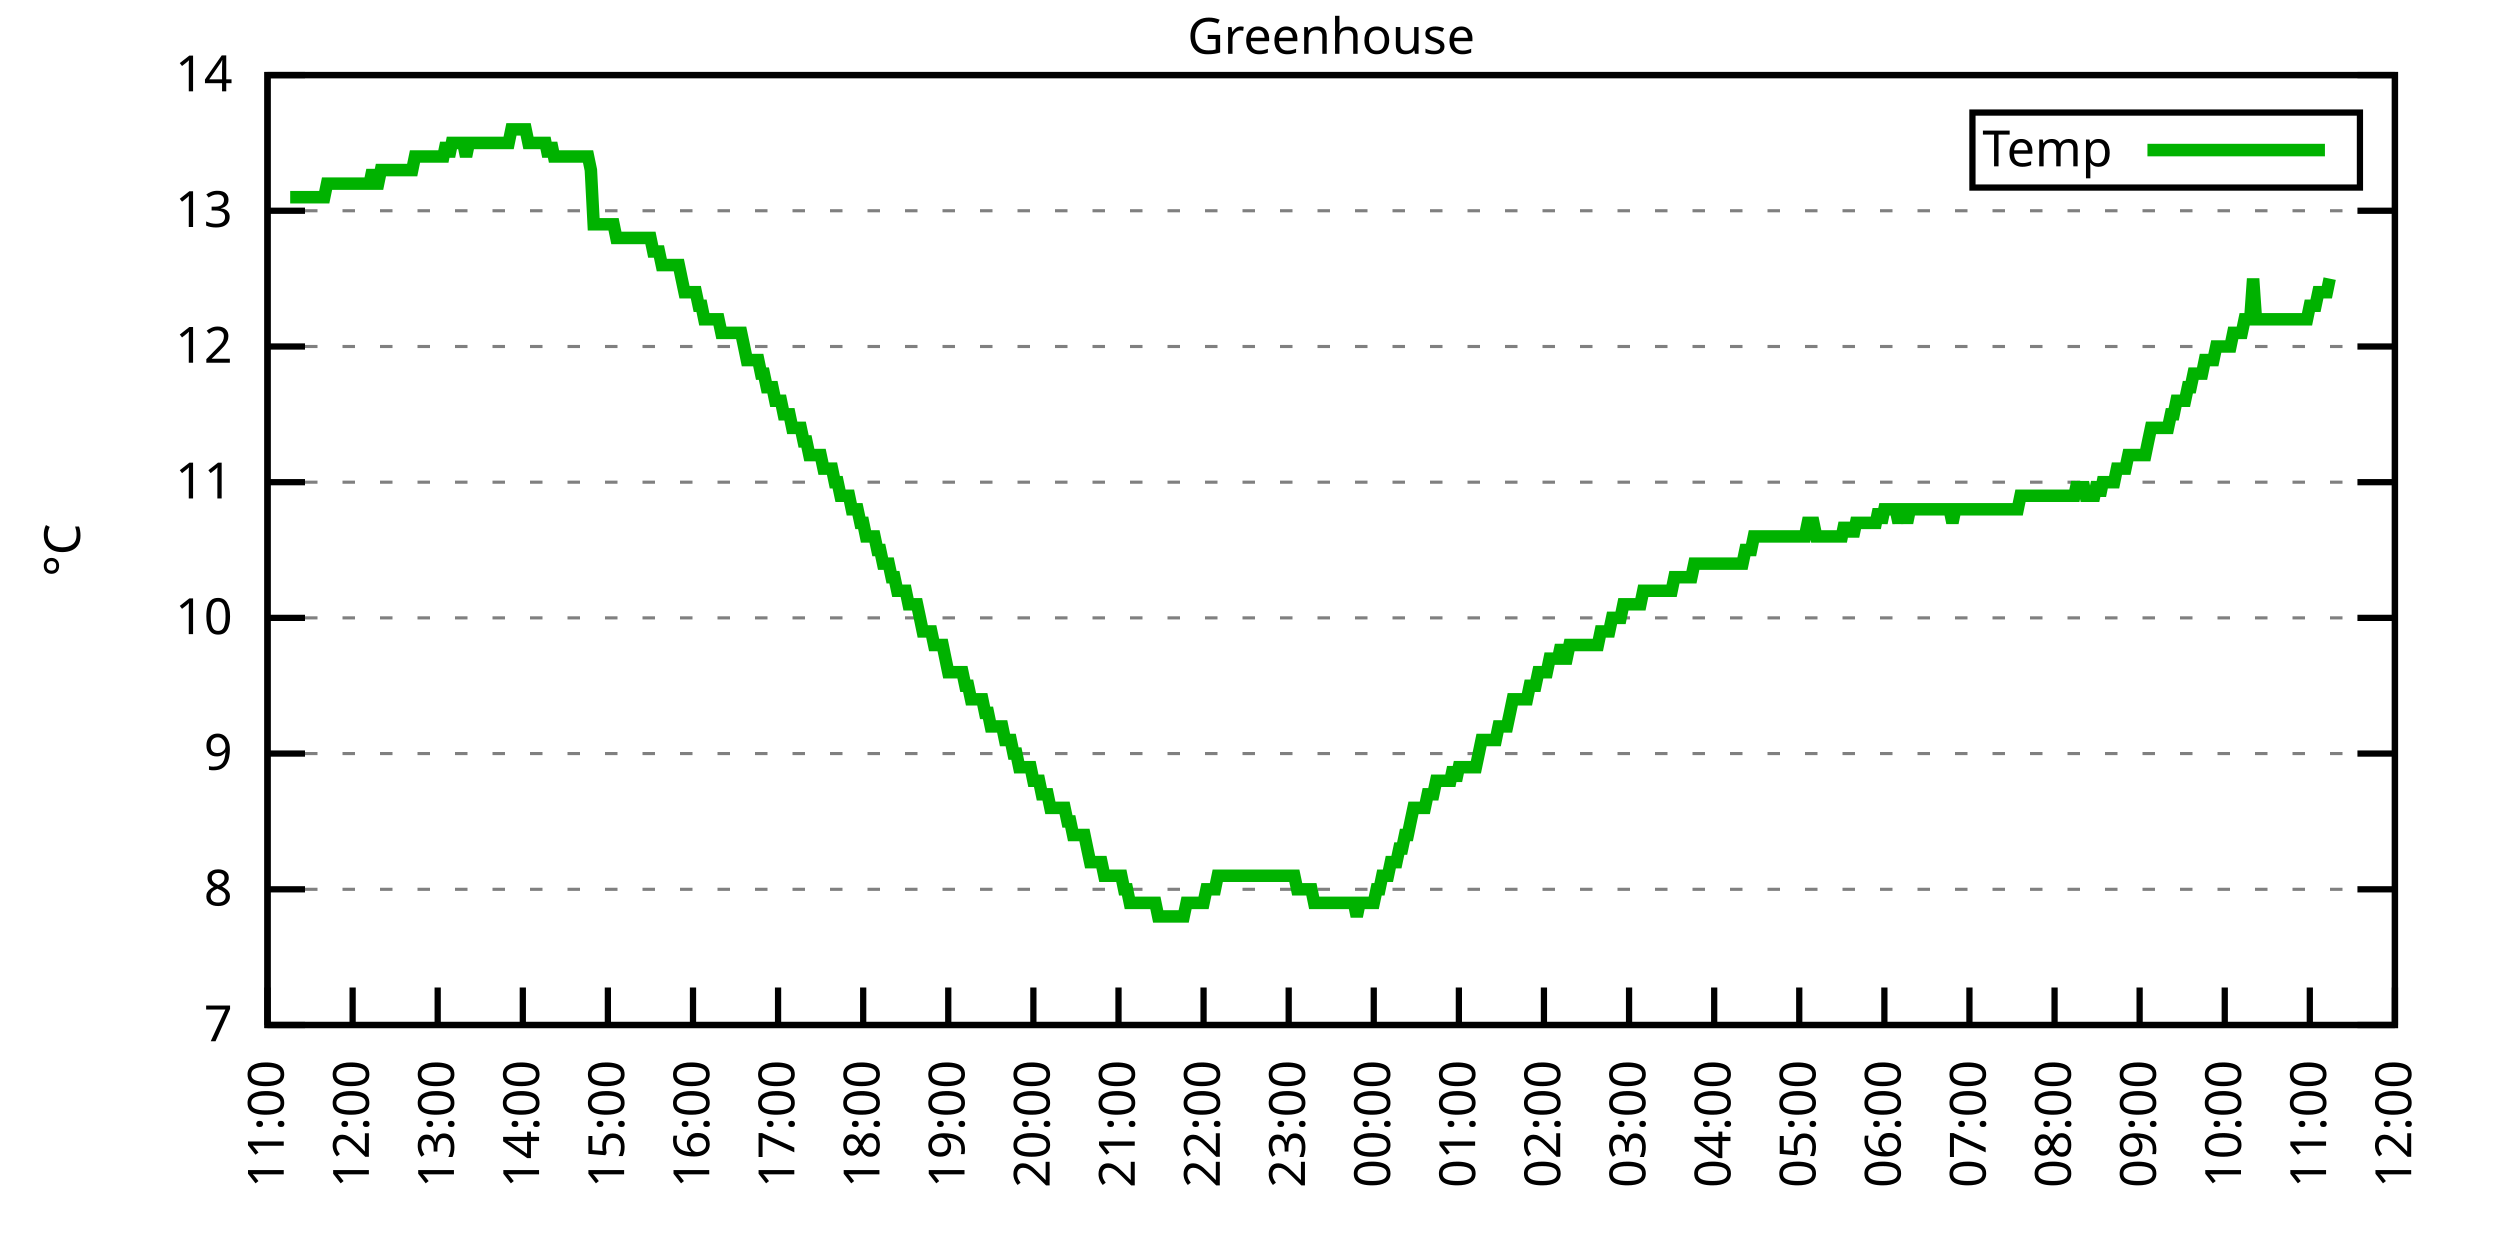
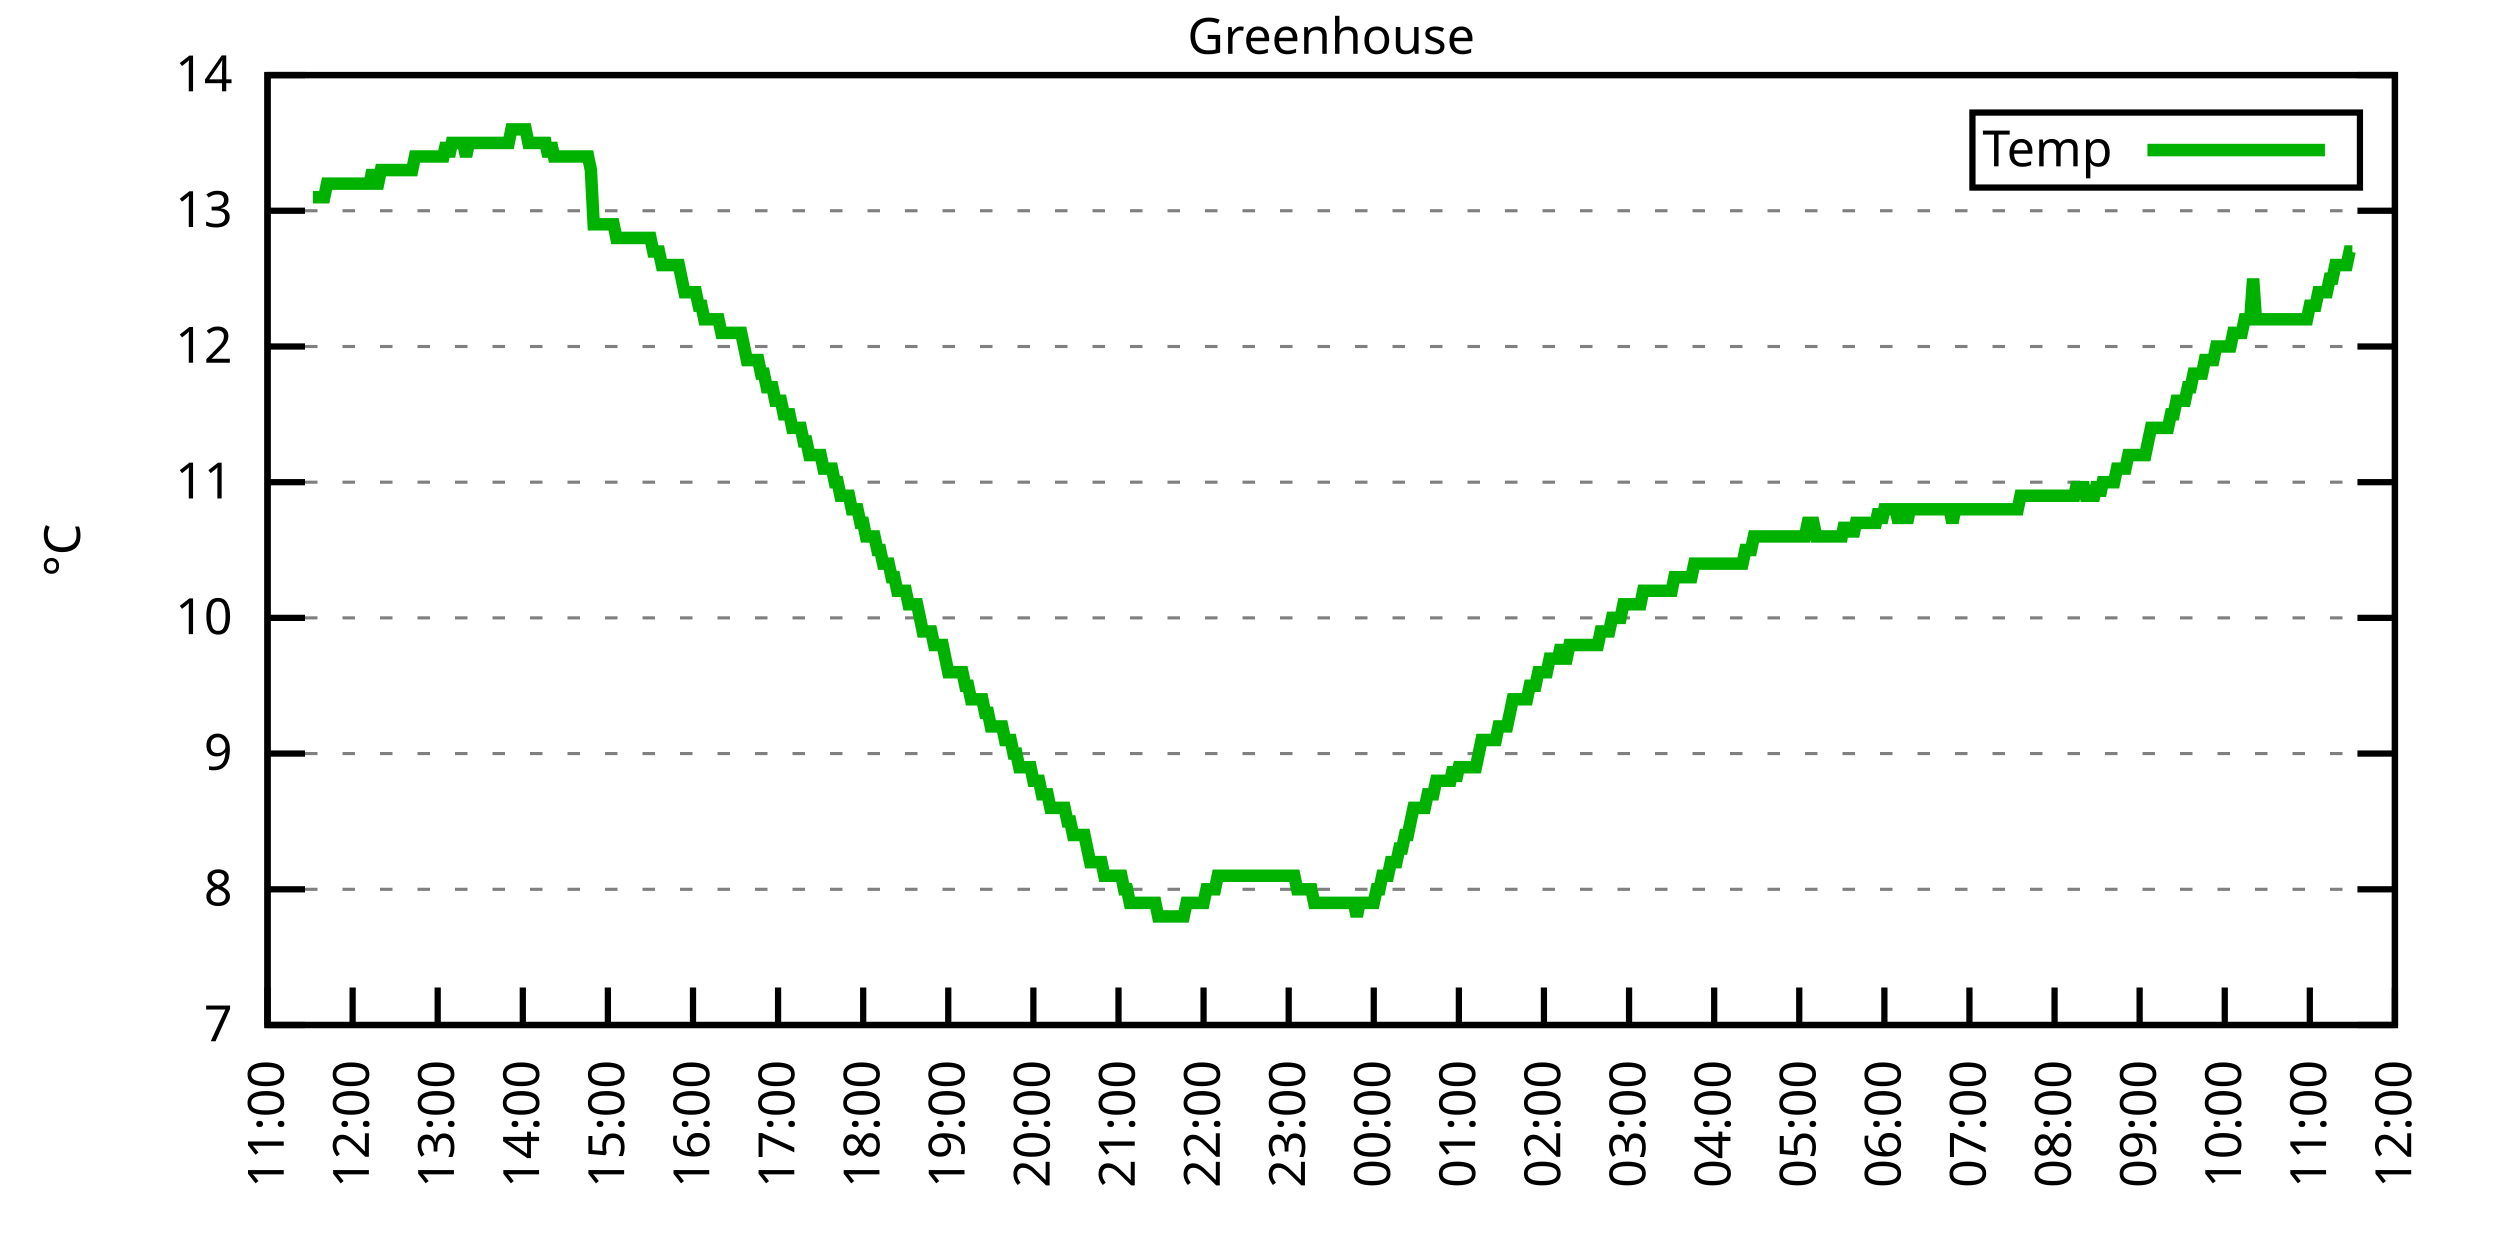
<svg xmlns="http://www.w3.org/2000/svg" xmlns:xlink="http://www.w3.org/1999/xlink" width="400" height="200" viewBox="0 0 400 200">
  <g id="gnuplot_canvas">
    <rect x="0" y="0" width="400" height="200" fill="none" />
    <defs>
      <circle id="gpDot" r="0.5" stroke-width="0.5" stroke="currentColor" />
      <path id="gpPt0" stroke-width="0.333" stroke="currentColor" d="M-1,0 h2 M0,-1 v2" />
      <path id="gpPt1" stroke-width="0.333" stroke="currentColor" d="M-1,-1 L1,1 M1,-1 L-1,1" />
      <path id="gpPt2" stroke-width="0.333" stroke="currentColor" d="M-1,0 L1,0 M0,-1 L0,1 M-1,-1 L1,1 M-1,1 L1,-1" />
      <rect id="gpPt3" stroke-width="0.333" stroke="currentColor" x="-1" y="-1" width="2" height="2" />
      <rect id="gpPt4" stroke-width="0.333" stroke="currentColor" fill="currentColor" x="-1" y="-1" width="2" height="2" />
      <circle id="gpPt5" stroke-width="0.333" stroke="currentColor" cx="0" cy="0" r="1" />
      <use xlink:href="#gpPt5" id="gpPt6" fill="currentColor" stroke="none" />
      <path id="gpPt7" stroke-width="0.333" stroke="currentColor" d="M0,-1.33 L-1.33,0.67 L1.33,0.67 z" />
      <use xlink:href="#gpPt7" id="gpPt8" fill="currentColor" stroke="none" />
      <use xlink:href="#gpPt7" id="gpPt9" stroke="currentColor" transform="rotate(180)" />
      <use xlink:href="#gpPt9" id="gpPt10" fill="currentColor" stroke="none" />
      <use xlink:href="#gpPt3" id="gpPt11" stroke="currentColor" transform="rotate(45)" />
      <use xlink:href="#gpPt11" id="gpPt12" fill="currentColor" stroke="none" />
      <path id="gpPt13" stroke-width="0.333" stroke="currentColor" d="M0,1.330 L1.265,0.411 L0.782,-1.067 L-0.782,-1.076 L-1.265,0.411 z" />
      <use xlink:href="#gpPt13" id="gpPt14" fill="currentColor" stroke="none" />
      <filter id="textbox" filterUnits="objectBoundingBox" x="0" y="0" height="1" width="1">
        <feFlood flood-color="white" flood-opacity="1" result="bgnd" />
        <feComposite in="SourceGraphic" in2="bgnd" operator="atop" />
      </filter>
      <filter id="greybox" filterUnits="objectBoundingBox" x="0" y="0" height="1" width="1">
        <feFlood flood-color="lightgrey" flood-opacity="1" result="grey" />
        <feComposite in="SourceGraphic" in2="grey" operator="atop" />
      </filter>
    </defs>
    <g fill="none" color="white" stroke="currentColor" stroke-width="1.00" stroke-linecap="butt" stroke-linejoin="miter">
</g>
    <g fill="none" color="black" stroke="currentColor" stroke-width="1.00" stroke-linecap="butt" stroke-linejoin="miter">
      <g stroke="none" shape-rendering="crispEdges">
        <polygon fill="rgb(255, 255, 255)" points="42.80,164.00 383.18,164.00 383.18,12.02 42.80,12.02 " />
      </g>
    </g>
    <g fill="none" color="black" stroke="currentColor" stroke-width="1.00" stroke-linecap="butt" stroke-linejoin="miter">
</g>
    <g fill="none" color="black" stroke="black" stroke-width="0.50" stroke-linecap="butt" stroke-linejoin="miter">
</g>
    <g fill="none" color="gray" stroke="currentColor" stroke-width="0.50" stroke-linecap="butt" stroke-linejoin="miter">
      <path stroke="gray" stroke-dasharray="2,4" class="gridline" d="M42.80,164.00 L383.19,164.00  " />
    </g>
    <g fill="none" color="gray" stroke="gray" stroke-width="1.00" stroke-linecap="butt" stroke-linejoin="miter">
</g>
    <g fill="none" color="black" stroke="currentColor" stroke-width="1.00" stroke-linecap="butt" stroke-linejoin="miter">
      <path stroke="black" d="M42.80,164.00 L48.80,164.00 M383.19,164.00 L377.19,164.00  " />
      <g transform="translate(37.20,166.60)" stroke="none" fill="black" font-family="Sans" font-size="8.00" text-anchor="end">
        <text>
          <tspan font-family="Sans"> 7</tspan>
        </text>
      </g>
    </g>
    <g fill="none" color="black" stroke="currentColor" stroke-width="1.00" stroke-linecap="butt" stroke-linejoin="miter">
</g>
    <g fill="none" color="black" stroke="black" stroke-width="0.50" stroke-linecap="butt" stroke-linejoin="miter">
</g>
    <g fill="none" color="gray" stroke="currentColor" stroke-width="0.50" stroke-linecap="butt" stroke-linejoin="miter">
      <path stroke="gray" stroke-dasharray="2,4" class="gridline" d="M42.80,142.29 L383.19,142.29  " />
    </g>
    <g fill="none" color="gray" stroke="gray" stroke-width="1.00" stroke-linecap="butt" stroke-linejoin="miter">
</g>
    <g fill="none" color="black" stroke="currentColor" stroke-width="1.00" stroke-linecap="butt" stroke-linejoin="miter">
      <path stroke="black" d="M42.80,142.29 L48.80,142.29 M383.19,142.29 L377.19,142.29  " />
      <g transform="translate(37.20,144.89)" stroke="none" fill="black" font-family="Sans" font-size="8.00" text-anchor="end">
        <text>
          <tspan font-family="Sans"> 8</tspan>
        </text>
      </g>
    </g>
    <g fill="none" color="black" stroke="currentColor" stroke-width="1.00" stroke-linecap="butt" stroke-linejoin="miter">
</g>
    <g fill="none" color="black" stroke="black" stroke-width="0.50" stroke-linecap="butt" stroke-linejoin="miter">
</g>
    <g fill="none" color="gray" stroke="currentColor" stroke-width="0.50" stroke-linecap="butt" stroke-linejoin="miter">
      <path stroke="gray" stroke-dasharray="2,4" class="gridline" d="M42.80,120.57 L383.19,120.57  " />
    </g>
    <g fill="none" color="gray" stroke="gray" stroke-width="1.00" stroke-linecap="butt" stroke-linejoin="miter">
</g>
    <g fill="none" color="black" stroke="currentColor" stroke-width="1.00" stroke-linecap="butt" stroke-linejoin="miter">
      <path stroke="black" d="M42.80,120.57 L48.80,120.57 M383.19,120.57 L377.19,120.57  " />
      <g transform="translate(37.20,123.17)" stroke="none" fill="black" font-family="Sans" font-size="8.00" text-anchor="end">
        <text>
          <tspan font-family="Sans"> 9</tspan>
        </text>
      </g>
    </g>
    <g fill="none" color="black" stroke="currentColor" stroke-width="1.00" stroke-linecap="butt" stroke-linejoin="miter">
</g>
    <g fill="none" color="black" stroke="black" stroke-width="0.50" stroke-linecap="butt" stroke-linejoin="miter">
</g>
    <g fill="none" color="gray" stroke="currentColor" stroke-width="0.50" stroke-linecap="butt" stroke-linejoin="miter">
      <path stroke="gray" stroke-dasharray="2,4" class="gridline" d="M42.80,98.86 L383.19,98.86  " />
    </g>
    <g fill="none" color="gray" stroke="gray" stroke-width="1.00" stroke-linecap="butt" stroke-linejoin="miter">
</g>
    <g fill="none" color="black" stroke="currentColor" stroke-width="1.00" stroke-linecap="butt" stroke-linejoin="miter">
      <path stroke="black" d="M42.80,98.86 L48.80,98.86 M383.19,98.86 L377.19,98.86  " />
      <g transform="translate(37.20,101.46)" stroke="none" fill="black" font-family="Sans" font-size="8.00" text-anchor="end">
        <text>
          <tspan font-family="Sans"> 10</tspan>
        </text>
      </g>
    </g>
    <g fill="none" color="black" stroke="currentColor" stroke-width="1.00" stroke-linecap="butt" stroke-linejoin="miter">
</g>
    <g fill="none" color="black" stroke="black" stroke-width="0.50" stroke-linecap="butt" stroke-linejoin="miter">
</g>
    <g fill="none" color="gray" stroke="currentColor" stroke-width="0.50" stroke-linecap="butt" stroke-linejoin="miter">
      <path stroke="gray" stroke-dasharray="2,4" class="gridline" d="M42.80,77.15 L383.19,77.15  " />
    </g>
    <g fill="none" color="gray" stroke="gray" stroke-width="1.00" stroke-linecap="butt" stroke-linejoin="miter">
</g>
    <g fill="none" color="black" stroke="currentColor" stroke-width="1.00" stroke-linecap="butt" stroke-linejoin="miter">
      <path stroke="black" d="M42.80,77.15 L48.80,77.15 M383.19,77.15 L377.19,77.15  " />
      <g transform="translate(37.20,79.75)" stroke="none" fill="black" font-family="Sans" font-size="8.00" text-anchor="end">
        <text>
          <tspan font-family="Sans"> 11</tspan>
        </text>
      </g>
    </g>
    <g fill="none" color="black" stroke="currentColor" stroke-width="1.00" stroke-linecap="butt" stroke-linejoin="miter">
</g>
    <g fill="none" color="black" stroke="black" stroke-width="0.50" stroke-linecap="butt" stroke-linejoin="miter">
</g>
    <g fill="none" color="gray" stroke="currentColor" stroke-width="0.50" stroke-linecap="butt" stroke-linejoin="miter">
      <path stroke="gray" stroke-dasharray="2,4" class="gridline" d="M42.80,55.44 L383.19,55.44  " />
    </g>
    <g fill="none" color="gray" stroke="gray" stroke-width="1.00" stroke-linecap="butt" stroke-linejoin="miter">
</g>
    <g fill="none" color="black" stroke="currentColor" stroke-width="1.00" stroke-linecap="butt" stroke-linejoin="miter">
      <path stroke="black" d="M42.80,55.44 L48.80,55.44 M383.19,55.44 L377.19,55.44  " />
      <g transform="translate(37.20,58.04)" stroke="none" fill="black" font-family="Sans" font-size="8.00" text-anchor="end">
        <text>
          <tspan font-family="Sans"> 12</tspan>
        </text>
      </g>
    </g>
    <g fill="none" color="black" stroke="currentColor" stroke-width="1.00" stroke-linecap="butt" stroke-linejoin="miter">
</g>
    <g fill="none" color="black" stroke="black" stroke-width="0.50" stroke-linecap="butt" stroke-linejoin="miter">
</g>
    <g fill="none" color="gray" stroke="currentColor" stroke-width="0.50" stroke-linecap="butt" stroke-linejoin="miter">
      <path stroke="gray" stroke-dasharray="2,4" class="gridline" d="M42.80,33.72 L383.19,33.72  " />
    </g>
    <g fill="none" color="gray" stroke="gray" stroke-width="1.00" stroke-linecap="butt" stroke-linejoin="miter">
</g>
    <g fill="none" color="black" stroke="currentColor" stroke-width="1.00" stroke-linecap="butt" stroke-linejoin="miter">
      <path stroke="black" d="M42.80,33.72 L48.80,33.72 M383.19,33.72 L377.19,33.72  " />
      <g transform="translate(37.20,36.32)" stroke="none" fill="black" font-family="Sans" font-size="8.00" text-anchor="end">
        <text>
          <tspan font-family="Sans"> 13</tspan>
        </text>
      </g>
    </g>
    <g fill="none" color="black" stroke="currentColor" stroke-width="1.00" stroke-linecap="butt" stroke-linejoin="miter">
</g>
    <g fill="none" color="black" stroke="black" stroke-width="0.50" stroke-linecap="butt" stroke-linejoin="miter">
</g>
    <g fill="none" color="gray" stroke="currentColor" stroke-width="0.50" stroke-linecap="butt" stroke-linejoin="miter">
      <path stroke="gray" stroke-dasharray="2,4" class="gridline" d="M42.80,12.01 L383.19,12.01  " />
    </g>
    <g fill="none" color="gray" stroke="gray" stroke-width="1.00" stroke-linecap="butt" stroke-linejoin="miter">
</g>
    <g fill="none" color="black" stroke="currentColor" stroke-width="1.00" stroke-linecap="butt" stroke-linejoin="miter">
      <path stroke="black" d="M42.80,12.01 L48.80,12.01 M383.19,12.01 L377.19,12.01  " />
      <g transform="translate(37.20,14.61)" stroke="none" fill="black" font-family="Sans" font-size="8.00" text-anchor="end">
        <text>
          <tspan font-family="Sans"> 14</tspan>
        </text>
      </g>
    </g>
    <g fill="none" color="black" stroke="currentColor" stroke-width="1.00" stroke-linecap="butt" stroke-linejoin="miter">
      <path stroke="black" d="M42.80,164.00 L42.80,158.00  " />
      <g transform="translate(45.40,169.60) rotate(270.00)" stroke="none" fill="black" font-family="Sans" font-size="8.00" text-anchor="end">
        <text>
          <tspan font-family="Sans">11:00</tspan>
        </text>
      </g>
    </g>
    <g fill="none" color="black" stroke="currentColor" stroke-width="1.00" stroke-linecap="butt" stroke-linejoin="miter">
      <path stroke="black" d="M56.42,164.00 L56.42,158.00  " />
      <g transform="translate(59.02,169.60) rotate(270.00)" stroke="none" fill="black" font-family="Sans" font-size="8.00" text-anchor="end">
        <text>
          <tspan font-family="Sans">12:00</tspan>
        </text>
      </g>
    </g>
    <g fill="none" color="black" stroke="currentColor" stroke-width="1.00" stroke-linecap="butt" stroke-linejoin="miter">
      <path stroke="black" d="M70.03,164.00 L70.03,158.00  " />
      <g transform="translate(72.63,169.60) rotate(270.00)" stroke="none" fill="black" font-family="Sans" font-size="8.00" text-anchor="end">
        <text>
          <tspan font-family="Sans">13:00</tspan>
        </text>
      </g>
    </g>
    <g fill="none" color="black" stroke="currentColor" stroke-width="1.00" stroke-linecap="butt" stroke-linejoin="miter">
      <path stroke="black" d="M83.65,164.00 L83.65,158.00  " />
      <g transform="translate(86.25,169.60) rotate(270.00)" stroke="none" fill="black" font-family="Sans" font-size="8.00" text-anchor="end">
        <text>
          <tspan font-family="Sans">14:00</tspan>
        </text>
      </g>
    </g>
    <g fill="none" color="black" stroke="currentColor" stroke-width="1.00" stroke-linecap="butt" stroke-linejoin="miter">
      <path stroke="black" d="M97.26,164.00 L97.26,158.00  " />
      <g transform="translate(99.86,169.60) rotate(270.00)" stroke="none" fill="black" font-family="Sans" font-size="8.00" text-anchor="end">
        <text>
          <tspan font-family="Sans">15:00</tspan>
        </text>
      </g>
    </g>
    <g fill="none" color="black" stroke="currentColor" stroke-width="1.00" stroke-linecap="butt" stroke-linejoin="miter">
      <path stroke="black" d="M110.88,164.00 L110.88,158.00  " />
      <g transform="translate(113.48,169.60) rotate(270.00)" stroke="none" fill="black" font-family="Sans" font-size="8.00" text-anchor="end">
        <text>
          <tspan font-family="Sans">16:00</tspan>
        </text>
      </g>
    </g>
    <g fill="none" color="black" stroke="currentColor" stroke-width="1.00" stroke-linecap="butt" stroke-linejoin="miter">
      <path stroke="black" d="M124.49,164.00 L124.49,158.00  " />
      <g transform="translate(127.09,169.60) rotate(270.00)" stroke="none" fill="black" font-family="Sans" font-size="8.00" text-anchor="end">
        <text>
          <tspan font-family="Sans">17:00</tspan>
        </text>
      </g>
    </g>
    <g fill="none" color="black" stroke="currentColor" stroke-width="1.00" stroke-linecap="butt" stroke-linejoin="miter">
      <path stroke="black" d="M138.11,164.00 L138.11,158.00  " />
      <g transform="translate(140.71,169.60) rotate(270.00)" stroke="none" fill="black" font-family="Sans" font-size="8.00" text-anchor="end">
        <text>
          <tspan font-family="Sans">18:00</tspan>
        </text>
      </g>
    </g>
    <g fill="none" color="black" stroke="currentColor" stroke-width="1.00" stroke-linecap="butt" stroke-linejoin="miter">
      <path stroke="black" d="M151.72,164.00 L151.72,158.00  " />
      <g transform="translate(154.32,169.60) rotate(270.00)" stroke="none" fill="black" font-family="Sans" font-size="8.00" text-anchor="end">
        <text>
          <tspan font-family="Sans">19:00</tspan>
        </text>
      </g>
    </g>
    <g fill="none" color="black" stroke="currentColor" stroke-width="1.00" stroke-linecap="butt" stroke-linejoin="miter">
      <path stroke="black" d="M165.34,164.00 L165.34,158.00  " />
      <g transform="translate(167.94,169.60) rotate(270.00)" stroke="none" fill="black" font-family="Sans" font-size="8.00" text-anchor="end">
        <text>
          <tspan font-family="Sans">20:00</tspan>
        </text>
      </g>
    </g>
    <g fill="none" color="black" stroke="currentColor" stroke-width="1.00" stroke-linecap="butt" stroke-linejoin="miter">
      <path stroke="black" d="M178.96,164.00 L178.96,158.00  " />
      <g transform="translate(181.56,169.60) rotate(270.00)" stroke="none" fill="black" font-family="Sans" font-size="8.00" text-anchor="end">
        <text>
          <tspan font-family="Sans">21:00</tspan>
        </text>
      </g>
    </g>
    <g fill="none" color="black" stroke="currentColor" stroke-width="1.00" stroke-linecap="butt" stroke-linejoin="miter">
      <path stroke="black" d="M192.57,164.00 L192.57,158.00  " />
      <g transform="translate(195.17,169.60) rotate(270.00)" stroke="none" fill="black" font-family="Sans" font-size="8.00" text-anchor="end">
        <text>
          <tspan font-family="Sans">22:00</tspan>
        </text>
      </g>
    </g>
    <g fill="none" color="black" stroke="currentColor" stroke-width="1.00" stroke-linecap="butt" stroke-linejoin="miter">
      <path stroke="black" d="M206.19,164.00 L206.19,158.00  " />
      <g transform="translate(208.79,169.60) rotate(270.00)" stroke="none" fill="black" font-family="Sans" font-size="8.00" text-anchor="end">
        <text>
          <tspan font-family="Sans">23:00</tspan>
        </text>
      </g>
    </g>
    <g fill="none" color="black" stroke="currentColor" stroke-width="1.00" stroke-linecap="butt" stroke-linejoin="miter">
      <path stroke="black" d="M219.80,164.00 L219.80,158.00  " />
      <g transform="translate(222.40,169.60) rotate(270.00)" stroke="none" fill="black" font-family="Sans" font-size="8.00" text-anchor="end">
        <text>
          <tspan font-family="Sans">00:00</tspan>
        </text>
      </g>
    </g>
    <g fill="none" color="black" stroke="currentColor" stroke-width="1.00" stroke-linecap="butt" stroke-linejoin="miter">
      <path stroke="black" d="M233.42,164.00 L233.42,158.00  " />
      <g transform="translate(236.02,169.60) rotate(270.00)" stroke="none" fill="black" font-family="Sans" font-size="8.00" text-anchor="end">
        <text>
          <tspan font-family="Sans">01:00</tspan>
        </text>
      </g>
    </g>
    <g fill="none" color="black" stroke="currentColor" stroke-width="1.00" stroke-linecap="butt" stroke-linejoin="miter">
      <path stroke="black" d="M247.03,164.00 L247.03,158.00  " />
      <g transform="translate(249.63,169.60) rotate(270.00)" stroke="none" fill="black" font-family="Sans" font-size="8.00" text-anchor="end">
        <text>
          <tspan font-family="Sans">02:00</tspan>
        </text>
      </g>
    </g>
    <g fill="none" color="black" stroke="currentColor" stroke-width="1.00" stroke-linecap="butt" stroke-linejoin="miter">
      <path stroke="black" d="M260.65,164.00 L260.65,158.00  " />
      <g transform="translate(263.25,169.60) rotate(270.00)" stroke="none" fill="black" font-family="Sans" font-size="8.00" text-anchor="end">
        <text>
          <tspan font-family="Sans">03:00</tspan>
        </text>
      </g>
    </g>
    <g fill="none" color="black" stroke="currentColor" stroke-width="1.00" stroke-linecap="butt" stroke-linejoin="miter">
      <path stroke="black" d="M274.27,164.00 L274.27,158.00  " />
      <g transform="translate(276.87,169.60) rotate(270.00)" stroke="none" fill="black" font-family="Sans" font-size="8.00" text-anchor="end">
        <text>
          <tspan font-family="Sans">04:00</tspan>
        </text>
      </g>
    </g>
    <g fill="none" color="black" stroke="currentColor" stroke-width="1.00" stroke-linecap="butt" stroke-linejoin="miter">
      <path stroke="black" d="M287.88,164.00 L287.88,158.00  " />
      <g transform="translate(290.48,169.60) rotate(270.00)" stroke="none" fill="black" font-family="Sans" font-size="8.00" text-anchor="end">
        <text>
          <tspan font-family="Sans">05:00</tspan>
        </text>
      </g>
    </g>
    <g fill="none" color="black" stroke="currentColor" stroke-width="1.00" stroke-linecap="butt" stroke-linejoin="miter">
      <path stroke="black" d="M301.50,164.00 L301.50,158.00  " />
      <g transform="translate(304.10,169.60) rotate(270.00)" stroke="none" fill="black" font-family="Sans" font-size="8.00" text-anchor="end">
        <text>
          <tspan font-family="Sans">06:00</tspan>
        </text>
      </g>
    </g>
    <g fill="none" color="black" stroke="currentColor" stroke-width="1.00" stroke-linecap="butt" stroke-linejoin="miter">
      <path stroke="black" d="M315.11,164.00 L315.11,158.00  " />
      <g transform="translate(317.71,169.60) rotate(270.00)" stroke="none" fill="black" font-family="Sans" font-size="8.00" text-anchor="end">
        <text>
          <tspan font-family="Sans">07:00</tspan>
        </text>
      </g>
    </g>
    <g fill="none" color="black" stroke="currentColor" stroke-width="1.00" stroke-linecap="butt" stroke-linejoin="miter">
      <path stroke="black" d="M328.73,164.00 L328.73,158.00  " />
      <g transform="translate(331.33,169.60) rotate(270.00)" stroke="none" fill="black" font-family="Sans" font-size="8.00" text-anchor="end">
        <text>
          <tspan font-family="Sans">08:00</tspan>
        </text>
      </g>
    </g>
    <g fill="none" color="black" stroke="currentColor" stroke-width="1.00" stroke-linecap="butt" stroke-linejoin="miter">
      <path stroke="black" d="M342.34,164.00 L342.34,158.00  " />
      <g transform="translate(344.94,169.60) rotate(270.00)" stroke="none" fill="black" font-family="Sans" font-size="8.00" text-anchor="end">
        <text>
          <tspan font-family="Sans">09:00</tspan>
        </text>
      </g>
    </g>
    <g fill="none" color="black" stroke="currentColor" stroke-width="1.00" stroke-linecap="butt" stroke-linejoin="miter">
      <path stroke="black" d="M355.96,164.00 L355.96,158.00  " />
      <g transform="translate(358.56,169.60) rotate(270.00)" stroke="none" fill="black" font-family="Sans" font-size="8.00" text-anchor="end">
        <text>
          <tspan font-family="Sans">10:00</tspan>
        </text>
      </g>
    </g>
    <g fill="none" color="black" stroke="currentColor" stroke-width="1.00" stroke-linecap="butt" stroke-linejoin="miter">
      <path stroke="black" d="M369.57,164.00 L369.57,158.00  " />
      <g transform="translate(372.17,169.60) rotate(270.00)" stroke="none" fill="black" font-family="Sans" font-size="8.00" text-anchor="end">
        <text>
          <tspan font-family="Sans">11:00</tspan>
        </text>
      </g>
    </g>
    <g fill="none" color="black" stroke="currentColor" stroke-width="1.00" stroke-linecap="butt" stroke-linejoin="miter">
      <path stroke="black" d="M383.19,164.00 L383.19,158.00  " />
      <g transform="translate(385.79,169.60) rotate(270.00)" stroke="none" fill="black" font-family="Sans" font-size="8.00" text-anchor="end">
        <text>
          <tspan font-family="Sans">12:00</tspan>
        </text>
      </g>
    </g>
    <g fill="none" color="black" stroke="currentColor" stroke-width="1.00" stroke-linecap="butt" stroke-linejoin="miter">
</g>
    <g fill="none" color="black" stroke="currentColor" stroke-width="1.00" stroke-linecap="butt" stroke-linejoin="miter">
      <path stroke="black" d="M42.80,12.01 L42.80,164.00 L383.19,164.00 L383.19,12.01 L42.80,12.01 Z  " />
    </g>
    <g fill="none" color="black" stroke="currentColor" stroke-width="1.00" stroke-linecap="butt" stroke-linejoin="miter">
</g>
    <g fill="none" color="black" stroke="currentColor" stroke-width="1.00" stroke-linecap="butt" stroke-linejoin="miter">
      <path stroke="black" d="M315.59,30.01 L315.59,18.01 L377.59,18.01 L377.59,30.01 L315.59,30.01 Z  " />
    </g>
    <g id="Greenhouse_plot_1">
      <g fill="none" color="white" stroke="black" stroke-width="2.00" stroke-linecap="butt" stroke-linejoin="miter">
</g>
      <g fill="none" color="black" stroke="currentColor" stroke-width="2.00" stroke-linecap="butt" stroke-linejoin="miter">
        <g transform="translate(337.99,26.61)" stroke="none" fill="black" font-family="Sans" font-size="8.00" text-anchor="end">
          <text>
            <tspan font-family="Sans">Temp</tspan>
          </text>
        </g>
      </g>
      <g fill="none" color="black" stroke="currentColor" stroke-width="2.00" stroke-linecap="butt" stroke-linejoin="miter">
-         <path stroke="rgb(  0, 178,   0)" d="M343.59,24.01 L371.99,24.01 M46.43,31.55 L46.88,31.55 L47.34,31.55 L47.79,31.55 L48.25,31.55 L48.70,31.55   L49.15,31.55 L49.61,31.55 L50.06,31.55 L50.52,31.55 L50.97,31.55 L51.42,31.55 L51.88,31.55 L52.33,29.38   L52.78,29.38 L53.24,29.38 L53.69,29.38 L54.15,29.38 L54.60,29.38 L55.05,29.38 L55.51,29.38 L55.96,29.38   L56.42,29.38 L56.87,29.38 L57.32,29.38 L57.78,29.38 L58.23,29.38 L58.68,29.38 L59.14,29.38 L59.59,27.21   L60.05,29.38 L60.50,29.38 L60.95,27.21 L61.41,27.21 L61.86,27.21 L62.32,27.21 L62.77,27.21 L63.22,27.21   L63.68,27.21 L64.13,27.21 L64.58,27.21 L65.04,27.21 L65.49,27.21 L65.95,27.21 L66.40,25.04 L66.85,25.04   L67.31,25.04 L67.76,25.04 L68.22,25.04 L68.67,25.04 L69.12,25.04 L69.58,25.04 L70.03,25.04 L70.49,25.04   L70.94,25.04 L71.39,22.87 L71.85,25.04 L72.30,22.87 L72.75,22.87 L73.21,22.87 L73.66,22.87 L74.12,22.87   L74.57,25.04 L75.02,22.87 L75.48,22.87 L75.93,22.87 L76.39,22.87 L76.84,22.87 L77.29,22.87 L77.75,22.87   L78.20,22.87 L78.65,22.87 L79.11,22.87 L79.56,22.87 L80.02,22.87 L80.47,22.87 L80.92,22.87 L81.38,22.87   L81.83,20.70 L82.29,20.70 L82.74,20.70 L83.19,20.70 L83.65,20.70 L84.10,20.70 L84.55,22.87 L85.01,22.87   L85.46,22.87 L85.92,22.87 L86.37,22.87 L86.82,22.87 L87.28,22.87 L87.73,25.04 L88.19,22.87 L88.64,25.04   L89.09,25.04 L89.55,25.04 L90.00,25.04 L90.45,25.04 L90.91,25.04 L91.36,25.04 L91.82,25.04 L92.27,25.04   L92.72,25.04 L93.18,25.04 L93.63,25.04 L94.09,25.04 L94.54,27.21 L94.99,35.89 L95.45,35.89 L95.90,35.89   L96.35,35.89 L96.81,35.89 L97.26,35.89 L97.72,35.89 L98.17,35.89 L98.62,38.07 L99.08,38.07 L99.53,38.07   L99.99,38.07 L100.44,38.07 L100.89,38.07 L101.35,38.07 L101.80,38.07 L102.25,38.07 L102.71,38.07 L103.16,38.07   L103.62,38.07 L104.07,38.07 L104.52,40.24 L104.98,40.24 L105.43,40.24 L105.89,42.41 L106.34,42.41 L106.79,42.41   L107.25,42.41 L107.70,42.41 L108.15,42.41 L108.61,42.41 L109.06,44.58 L109.52,46.75 L109.97,46.75 L110.42,46.75   L110.88,46.75 L111.33,46.75 L111.79,48.92 L112.24,48.92 L112.69,51.09 L113.15,51.09 L113.60,51.09 L114.05,51.09   L114.51,51.09 L114.96,51.09 L115.42,53.26 L115.87,53.26 L116.32,53.26 L116.78,53.26 L117.23,53.26 L117.69,53.26   L118.14,53.26 L118.59,53.26 L119.05,55.44 L119.50,57.61 L119.96,57.61 L120.41,57.61 L120.86,57.61 L121.32,57.61   L121.77,59.78 L122.22,59.78 L122.68,61.95 L123.13,61.95 L123.59,61.95 L124.04,64.12 L124.49,64.12 L124.95,64.12   L125.40,66.29 L125.86,66.29 L126.31,66.29 L126.76,68.46 L127.22,68.46 L127.67,68.46 L128.12,68.46 L128.58,70.63   L129.03,70.63 L129.49,72.81 L129.94,72.81 L130.39,72.81 L130.85,72.81 L131.30,72.81 L131.76,74.98 L132.21,74.98   L132.66,74.98 L133.12,74.98 L133.57,77.15 L134.02,77.15 L134.48,79.32 L134.93,79.32 L135.39,79.32 L135.84,79.32   L136.29,81.49 L136.75,81.49 L137.20,81.49 L137.66,83.66 L138.11,83.66 L138.56,85.83 L139.02,85.83 L139.47,85.83   L139.92,85.83 L140.38,88.00 L140.83,88.00 L141.29,90.18 L141.74,90.18 L142.19,90.18 L142.65,92.35 L143.10,92.35   L143.56,94.52 L144.01,94.52 L144.46,94.52 L144.92,94.52 L145.37,96.69 L145.82,96.69 L146.28,96.69 L146.73,96.69   L147.19,98.86 L147.64,101.03 L148.09,101.03 L148.55,101.03 L149.00,101.03 L149.46,103.20 L149.91,103.20 L150.36,103.20   L150.82,103.20 L151.27,105.38 L151.72,107.55 L152.18,107.55 L152.63,107.55 L153.09,107.55 L153.54,107.55 L153.99,107.55   L154.45,109.72 L154.90,109.72 L155.36,111.89 L155.81,111.89 L156.26,111.89 L156.72,111.89 L157.17,111.89 L157.62,114.06   L158.08,114.06 L158.53,116.23 L158.99,116.23 L159.44,116.23 L159.89,116.23 L160.35,116.23 L160.80,118.40 L161.26,118.40   L161.71,118.40 L162.16,120.57 L162.62,120.57 L163.07,122.75 L163.52,122.75 L163.98,122.75 L164.43,122.75 L164.89,122.75   L165.34,124.92 L165.79,124.92 L166.25,124.92 L166.70,127.09 L167.16,127.09 L167.61,127.09 L168.06,129.26 L168.52,129.26   L168.97,129.26 L169.43,129.26 L169.88,129.26 L170.33,129.26 L170.79,131.43 L171.24,131.43 L171.69,133.60 L172.15,133.60   L172.60,133.60 L173.06,133.60 L173.51,133.60 L173.96,135.77 L174.42,137.94 L174.87,137.94 L175.33,137.94 L175.78,137.94   L176.23,137.94 L176.69,140.12 L177.14,140.12 L177.59,140.12 L178.05,140.12 L178.50,140.12 L178.96,140.12 L179.41,140.12   L179.86,142.29 L180.32,142.29 L180.77,144.46 L181.23,144.46 L181.68,144.46 L182.13,144.46 L182.59,144.46 L183.04,144.46   L183.49,144.46 L183.95,144.46 L184.40,144.46 L184.86,144.46 L185.31,146.63 L185.76,146.63 L186.22,146.63 L186.67,146.63   L187.13,146.63 L187.58,146.63 L188.03,146.63 L188.49,146.63 L188.94,146.63 L189.39,146.63 L189.85,144.46 L190.30,144.46   L190.76,144.46 L191.21,144.46 L191.66,144.46 L192.12,144.46 L192.57,144.46 L193.03,142.29 L193.48,142.29 L193.93,142.29   L194.39,142.29 L194.84,140.12 L195.29,140.12 L195.75,140.12 L196.20,140.12 L196.66,140.12 L197.11,140.12 L197.56,140.12   L198.02,140.12 L198.47,140.12 L198.93,140.12 L199.38,140.12 L199.83,140.12 L200.29,140.12 L200.74,140.12 L201.19,140.12   L201.65,140.12 L202.10,140.12 L202.56,140.12 L203.01,140.12 L203.46,140.12 L203.92,140.12 L204.37,140.12 L204.83,140.12   L205.28,140.12 L205.73,140.12 L206.19,140.12 L206.64,140.12 L207.09,140.12 L207.55,142.29 L208.00,142.29 L208.46,142.29   L208.91,142.29 L209.36,142.29 L209.82,142.29 L210.27,144.46 L210.73,144.46 L211.18,144.46 L211.63,144.46 L212.09,144.46   L212.54,144.46 L213.00,144.46 L213.45,144.46 L213.90,144.46 L214.36,144.46 L214.81,144.46 L215.26,144.46 L215.72,144.46   L216.17,144.46 L216.63,144.46 L217.08,146.63 L217.53,144.46 L217.99,144.46 L218.44,144.46 L218.90,144.46 L219.35,144.46   L219.80,144.46 L220.26,142.29 L220.71,142.29 L221.16,140.12 L221.62,140.12 L222.07,140.12 L222.53,137.94 L222.98,137.94   L223.43,137.94 L223.89,135.77 L224.34,135.77 L224.80,133.60 L225.25,133.60 L225.70,131.43 L226.16,129.26 L226.61,129.26   L227.06,129.26 L227.52,129.26 L227.97,129.26 L228.43,127.09 L228.88,127.09 L229.33,127.09 L229.79,124.92 L230.24,124.92   L230.70,124.92 L231.15,124.92 L231.60,124.92 L232.06,124.92 L232.51,122.75 L232.96,124.92 L233.42,122.75 L233.87,122.75   L234.33,122.75 L234.78,122.75 L235.23,122.75 L235.69,122.75 L236.14,122.75 L236.60,120.57 L237.05,118.40 L237.50,118.40   L237.96,118.40 L238.41,118.40 L238.86,118.40 L239.32,118.40 L239.77,116.23 L240.23,116.23 L240.68,116.23 L241.13,116.23   L241.59,114.06 L242.04,111.89 L242.50,111.89 L242.95,111.89 L243.40,111.89 L243.86,111.89 L244.31,111.89 L244.76,109.72   L245.22,109.72 L245.67,109.72 L246.13,107.55 L246.58,107.55 L247.03,107.55 L247.49,107.55 L247.94,105.38 L248.40,105.38   L248.85,105.38 L249.30,105.38 L249.76,103.20 L250.21,105.38 L250.66,105.38 L251.12,103.20 L251.57,103.20 L252.03,103.20   L252.48,103.20 L252.93,103.20 L253.39,103.20 L253.84,103.20 L254.30,103.20 L254.75,103.20 L255.20,103.20 L255.66,103.20   L256.11,101.03 L256.56,101.03 L257.02,101.03 L257.47,101.03 L257.93,98.86 L258.38,98.86 L258.83,98.86 L259.29,98.86   L259.74,96.69 L260.20,96.69 L260.65,96.69 L261.10,96.69 L261.56,96.69 L262.01,96.69 L262.47,96.69 L262.92,94.52   L263.37,94.52 L263.83,94.52 L264.28,94.52 L264.73,94.52 L265.19,94.52 L265.64,94.52 L266.10,94.52 L266.55,94.52   L267.00,94.52 L267.46,94.52 L267.91,92.35 L268.37,92.35 L268.82,92.35 L269.27,92.35 L269.73,92.35 L270.18,92.35   L270.63,92.35 L271.09,90.18 L271.54,90.18 L272.00,90.18 L272.45,90.18 L272.90,90.18 L273.36,90.18 L273.81,90.18   L274.27,90.18 L274.72,90.18 L275.17,90.18 L275.63,90.18 L276.08,90.18 L276.53,90.18 L276.99,90.18 L277.44,90.18   L277.90,90.18 L278.35,90.18 L278.80,90.18 L279.26,88.00 L279.71,88.00 L280.17,88.00 L280.62,85.83 L281.07,85.83   L281.53,85.83 L281.98,85.83 L282.43,85.83 L282.89,85.83 L283.34,85.83 L283.80,85.83 L284.25,85.83 L284.70,85.83   L285.16,85.83 L285.61,85.83 L286.07,85.83 L286.52,85.83 L286.97,85.83 L287.43,85.83 L287.88,85.83 L288.33,85.83   L288.79,85.83 L289.24,83.66 L289.70,83.66 L290.15,83.66 L290.60,85.83 L291.06,85.83 L291.51,85.83 L291.97,85.83   L292.42,85.83 L292.87,85.83 L293.33,85.83 L293.78,85.83 L294.23,85.83 L294.69,85.83 L295.14,83.66 L295.60,85.83   L296.05,83.66 L296.50,85.83 L296.96,83.66 L297.41,83.66 L297.87,83.66 L298.32,83.66 L298.77,83.66 L299.23,83.66   L299.68,83.66 L300.13,83.66 L300.59,81.49 L301.04,83.66 L301.50,81.49 L301.95,81.49 L302.40,81.49 L302.86,81.49   L303.31,81.49 L303.77,83.66 L304.22,81.49 L304.67,81.49 L305.13,83.66 L305.58,81.49 L306.03,81.49 L306.49,81.49   L306.94,81.49 L307.40,81.49 L307.85,81.49 L308.30,81.49 L308.76,81.49 L309.21,81.49 L309.67,81.49 L310.12,81.49   L310.57,81.49 L311.03,81.49 L311.48,81.49 L311.94,81.49 L312.39,83.66 L312.84,81.49 L313.30,81.49 L313.75,81.49   L314.20,81.49 L314.66,81.49 L315.11,81.49 L315.57,81.49 L316.02,81.49 L316.47,81.49 L316.93,81.49 L317.38,81.49   L317.84,81.49 L318.29,81.49 L318.74,81.49 L319.20,81.49 L319.65,81.49 L320.10,81.49 L320.56,81.49 L321.01,81.49   L321.47,81.49 L321.92,81.49 L322.37,81.49 L322.83,81.49 L323.28,79.32 L323.74,79.32 L324.19,79.32 L324.64,79.32   L325.10,79.32 L325.55,79.32 L326.00,79.32 L326.46,79.32 L326.91,79.32 L327.37,79.32 L327.82,79.32 L328.27,79.32   L328.73,79.32 L329.18,79.32 L329.64,79.32 L330.09,79.32 L330.54,79.32 L331.00,79.32 L331.45,79.32 L331.90,79.32   L332.36,77.15 L332.81,79.32 L333.27,77.15 L333.72,79.32 L334.17,79.32 L334.63,79.32 L335.08,79.32 L335.54,77.15   L335.99,79.32 L336.44,77.15 L336.90,77.15 L337.35,77.15 L337.80,77.15 L338.26,77.15 L338.71,74.98 L339.17,74.98   L339.62,74.98 L340.07,74.98 L340.53,72.81 L340.98,72.81 L341.44,72.81 L341.89,72.81 L342.34,72.81 L342.80,72.81   L343.25,72.81 L343.70,70.63 L344.16,68.46 L344.61,68.46 L345.07,68.46 L345.52,68.46 L345.97,68.46 L346.43,68.46   L346.88,68.46 L347.34,66.29 L347.79,66.29 L348.24,64.12 L348.70,64.12 L349.15,64.12 L349.60,64.12 L350.06,61.95   L350.51,61.95 L350.97,59.78 L351.42,59.78 L351.87,59.78 L352.33,59.78 L352.78,57.61 L353.24,57.61 L353.69,57.61   L354.14,57.61 L354.60,55.44 L355.05,55.44 L355.50,55.44 L355.96,55.44 L356.41,55.44 L356.87,55.44 L357.32,53.26   L357.77,53.26 L358.23,53.26 L358.68,53.26 L359.14,51.09 L359.59,51.09 L360.04,51.09 L360.50,44.58 L360.95,51.09   L361.41,51.09 L361.86,51.09 L362.31,51.09 L362.77,51.09 L363.22,51.09 L363.67,51.09 L364.13,51.09 L364.58,51.09   L365.04,51.09 L365.49,51.09 L365.94,51.09 L366.40,51.09 L366.85,51.09 L367.31,51.09 L367.76,51.09 L368.21,51.09   L368.67,51.09 L369.12,51.09 L369.57,48.92 L370.03,48.92 L370.48,48.92 L370.94,46.75 L371.39,46.75 L371.84,46.75   L372.30,46.75 L372.75,44.58  " />
+         <path stroke="rgb(  0, 178,   0)" d="M343.59,24.01 L371.99,24.01 M50.06,31.55 L50.52,31.55 L50.97,31.55 L51.42,31.55 L51.88,31.55 L52.33,29.38   L52.78,29.38 L53.24,29.38 L53.69,29.38 L54.15,29.38 L54.60,29.38 L55.05,29.38 L55.51,29.38 L55.96,29.38   L56.42,29.38 L56.87,29.38 L57.32,29.38 L57.78,29.38 L58.23,29.38 L58.68,29.38 L59.14,29.38 L59.59,27.21   L60.05,29.38 L60.50,29.38 L60.95,27.21 L61.41,27.21 L61.86,27.21 L62.32,27.21 L62.77,27.21 L63.22,27.21   L63.68,27.21 L64.13,27.21 L64.58,27.21 L65.04,27.21 L65.49,27.21 L65.95,27.21 L66.40,25.04 L66.85,25.04   L67.31,25.04 L67.76,25.04 L68.22,25.04 L68.67,25.04 L69.12,25.04 L69.58,25.04 L70.03,25.04 L70.49,25.04   L70.94,25.04 L71.39,22.87 L71.85,25.04 L72.30,22.87 L72.75,22.87 L73.21,22.87 L73.66,22.87 L74.12,22.87   L74.57,25.04 L75.02,22.87 L75.48,22.87 L75.93,22.87 L76.39,22.87 L76.84,22.87 L77.29,22.87 L77.75,22.87   L78.20,22.87 L78.65,22.87 L79.11,22.87 L79.56,22.87 L80.02,22.87 L80.47,22.87 L80.92,22.87 L81.38,22.87   L81.83,20.70 L82.29,20.70 L82.74,20.70 L83.19,20.70 L83.65,20.70 L84.10,20.70 L84.55,22.87 L85.01,22.87   L85.46,22.87 L85.92,22.87 L86.37,22.87 L86.82,22.87 L87.28,22.87 L87.73,25.04 L88.19,22.87 L88.64,25.04   L89.09,25.04 L89.55,25.04 L90.00,25.04 L90.45,25.04 L90.91,25.04 L91.36,25.04 L91.82,25.04 L92.27,25.04   L92.72,25.04 L93.18,25.04 L93.63,25.04 L94.09,25.04 L94.54,27.21 L94.99,35.89 L95.45,35.89 L95.90,35.89   L96.35,35.89 L96.81,35.89 L97.26,35.89 L97.72,35.89 L98.17,35.89 L98.62,38.07 L99.08,38.07 L99.53,38.07   L99.99,38.07 L100.44,38.07 L100.89,38.07 L101.35,38.07 L101.80,38.07 L102.25,38.07 L102.71,38.07 L103.16,38.07   L103.62,38.07 L104.07,38.07 L104.52,40.24 L104.98,40.24 L105.43,40.24 L105.89,42.41 L106.34,42.41 L106.79,42.41   L107.25,42.41 L107.70,42.41 L108.15,42.41 L108.61,42.41 L109.06,44.58 L109.52,46.75 L109.97,46.75 L110.42,46.75   L110.88,46.75 L111.33,46.75 L111.79,48.92 L112.24,48.92 L112.69,51.09 L113.15,51.09 L113.60,51.09 L114.05,51.09   L114.51,51.09 L114.96,51.09 L115.42,53.26 L115.87,53.26 L116.32,53.26 L116.78,53.26 L117.23,53.26 L117.69,53.26   L118.14,53.26 L118.59,53.26 L119.05,55.44 L119.50,57.61 L119.96,57.61 L120.41,57.61 L120.86,57.61 L121.32,57.61   L121.77,59.78 L122.22,59.78 L122.68,61.95 L123.13,61.95 L123.59,61.95 L124.04,64.12 L124.49,64.12 L124.95,64.12   L125.40,66.29 L125.86,66.29 L126.31,66.29 L126.76,68.46 L127.22,68.46 L127.67,68.46 L128.12,68.46 L128.58,70.63   L129.03,70.63 L129.49,72.81 L129.94,72.81 L130.39,72.81 L130.85,72.81 L131.30,72.81 L131.76,74.98 L132.21,74.98   L132.66,74.98 L133.12,74.98 L133.57,77.15 L134.02,77.15 L134.48,79.32 L134.93,79.32 L135.39,79.32 L135.84,79.32   L136.29,81.49 L136.75,81.49 L137.20,81.49 L137.66,83.66 L138.11,83.66 L138.56,85.83 L139.02,85.83 L139.47,85.83   L139.92,85.83 L140.38,88.00 L140.83,88.00 L141.29,90.18 L141.74,90.18 L142.19,90.18 L142.65,92.35 L143.10,92.35   L143.56,94.52 L144.01,94.52 L144.46,94.52 L144.92,94.52 L145.37,96.69 L145.82,96.69 L146.28,96.69 L146.73,96.69   L147.19,98.86 L147.64,101.03 L148.09,101.03 L148.55,101.03 L149.00,101.03 L149.46,103.20 L149.91,103.20 L150.36,103.20   L150.82,103.20 L151.27,105.38 L151.72,107.55 L152.18,107.55 L152.63,107.55 L153.09,107.55 L153.54,107.55 L153.99,107.55   L154.45,109.72 L154.90,109.72 L155.36,111.89 L155.81,111.89 L156.26,111.89 L156.72,111.89 L157.17,111.89 L157.62,114.06   L158.08,114.06 L158.53,116.23 L158.99,116.23 L159.44,116.23 L159.89,116.23 L160.35,116.23 L160.80,118.40 L161.26,118.40   L161.71,118.40 L162.16,120.57 L162.62,120.57 L163.07,122.75 L163.52,122.75 L163.98,122.75 L164.43,122.75 L164.89,122.75   L165.34,124.92 L165.79,124.92 L166.25,124.92 L166.70,127.09 L167.16,127.09 L167.61,127.09 L168.06,129.26 L168.52,129.26   L168.97,129.26 L169.43,129.26 L169.88,129.26 L170.33,129.26 L170.79,131.43 L171.24,131.43 L171.69,133.60 L172.15,133.60   L172.60,133.60 L173.06,133.60 L173.51,133.60 L173.96,135.77 L174.42,137.94 L174.87,137.94 L175.33,137.94 L175.78,137.94   L176.23,137.94 L176.69,140.12 L177.14,140.12 L177.59,140.12 L178.05,140.12 L178.50,140.12 L178.96,140.12 L179.41,140.12   L179.86,142.29 L180.32,142.29 L180.77,144.46 L181.23,144.46 L181.68,144.46 L182.13,144.46 L182.59,144.46 L183.04,144.46   L183.49,144.46 L183.95,144.46 L184.40,144.46 L184.86,144.46 L185.31,146.63 L185.76,146.63 L186.22,146.63 L186.67,146.63   L187.13,146.63 L187.58,146.63 L188.03,146.63 L188.49,146.63 L188.94,146.63 L189.39,146.63 L189.85,144.46 L190.30,144.46   L190.76,144.46 L191.21,144.46 L191.66,144.46 L192.12,144.46 L192.57,144.46 L193.03,142.29 L193.48,142.29 L193.93,142.29   L194.39,142.29 L194.84,140.12 L195.29,140.12 L195.75,140.12 L196.20,140.12 L196.66,140.12 L197.11,140.12 L197.56,140.12   L198.02,140.12 L198.47,140.12 L198.93,140.12 L199.38,140.12 L199.83,140.12 L200.29,140.12 L200.74,140.12 L201.19,140.12   L201.65,140.12 L202.10,140.12 L202.56,140.12 L203.01,140.12 L203.46,140.12 L203.92,140.12 L204.37,140.12 L204.83,140.12   L205.28,140.12 L205.73,140.12 L206.19,140.12 L206.64,140.12 L207.09,140.12 L207.55,142.29 L208.00,142.29 L208.46,142.29   L208.91,142.29 L209.36,142.29 L209.82,142.29 L210.27,144.46 L210.73,144.46 L211.18,144.46 L211.63,144.46 L212.09,144.46   L212.54,144.46 L213.00,144.46 L213.45,144.46 L213.90,144.46 L214.36,144.46 L214.81,144.46 L215.26,144.46 L215.72,144.46   L216.17,144.46 L216.63,144.46 L217.08,146.63 L217.53,144.46 L217.99,144.46 L218.44,144.46 L218.90,144.46 L219.35,144.46   L219.80,144.46 L220.26,142.29 L220.71,142.29 L221.16,140.12 L221.62,140.12 L222.07,140.12 L222.53,137.94 L222.98,137.94   L223.43,137.94 L223.89,135.77 L224.34,135.77 L224.80,133.60 L225.25,133.60 L225.70,131.43 L226.16,129.26 L226.61,129.26   L227.06,129.26 L227.52,129.26 L227.97,129.26 L228.43,127.09 L228.88,127.09 L229.33,127.09 L229.79,124.92 L230.24,124.92   L230.70,124.92 L231.15,124.92 L231.60,124.92 L232.06,124.92 L232.51,122.75 L232.96,124.92 L233.42,122.75 L233.87,122.75   L234.33,122.75 L234.78,122.75 L235.23,122.75 L235.69,122.75 L236.14,122.75 L236.60,120.57 L237.05,118.40 L237.50,118.40   L237.96,118.40 L238.41,118.40 L238.86,118.40 L239.32,118.40 L239.77,116.23 L240.23,116.23 L240.68,116.23 L241.13,116.23   L241.59,114.06 L242.04,111.89 L242.50,111.89 L242.95,111.89 L243.40,111.89 L243.86,111.89 L244.31,111.89 L244.76,109.72   L245.22,109.72 L245.67,109.72 L246.13,107.55 L246.58,107.55 L247.03,107.55 L247.49,107.55 L247.94,105.38 L248.40,105.38   L248.85,105.38 L249.30,105.38 L249.76,103.20 L250.21,105.38 L250.66,105.38 L251.12,103.20 L251.57,103.20 L252.03,103.20   L252.48,103.20 L252.93,103.20 L253.39,103.20 L253.84,103.20 L254.30,103.20 L254.75,103.20 L255.20,103.20 L255.66,103.20   L256.11,101.03 L256.56,101.03 L257.02,101.03 L257.47,101.03 L257.93,98.86 L258.38,98.86 L258.83,98.86 L259.29,98.86   L259.74,96.69 L260.20,96.69 L260.65,96.69 L261.10,96.69 L261.56,96.69 L262.01,96.69 L262.47,96.69 L262.92,94.52   L263.37,94.52 L263.83,94.52 L264.28,94.52 L264.73,94.52 L265.19,94.52 L265.64,94.52 L266.10,94.52 L266.55,94.52   L267.00,94.52 L267.46,94.52 L267.91,92.35 L268.37,92.35 L268.82,92.35 L269.27,92.35 L269.73,92.35 L270.18,92.35   L270.63,92.35 L271.09,90.18 L271.54,90.18 L272.00,90.18 L272.45,90.18 L272.90,90.18 L273.36,90.18 L273.81,90.18   L274.27,90.18 L274.72,90.18 L275.17,90.18 L275.63,90.18 L276.08,90.18 L276.53,90.18 L276.99,90.18 L277.44,90.18   L277.90,90.18 L278.35,90.18 L278.80,90.18 L279.26,88.00 L279.71,88.00 L280.17,88.00 L280.62,85.83 L281.07,85.83   L281.53,85.83 L281.98,85.83 L282.43,85.83 L282.89,85.83 L283.34,85.83 L283.80,85.83 L284.25,85.83 L284.70,85.83   L285.16,85.83 L285.61,85.83 L286.07,85.83 L286.52,85.83 L286.97,85.83 L287.43,85.83 L287.88,85.83 L288.33,85.83   L288.79,85.83 L289.24,83.66 L289.70,83.66 L290.15,83.66 L290.60,85.83 L291.06,85.83 L291.51,85.83 L291.97,85.83   L292.42,85.83 L292.87,85.83 L293.33,85.83 L293.78,85.83 L294.23,85.83 L294.69,85.83 L295.14,83.66 L295.60,85.83   L296.05,83.66 L296.50,85.83 L296.96,83.66 L297.41,83.66 L297.87,83.66 L298.32,83.66 L298.77,83.66 L299.23,83.66   L299.68,83.66 L300.13,83.66 L300.59,81.49 L301.04,83.66 L301.50,81.49 L301.95,81.49 L302.40,81.49 L302.86,81.49   L303.31,81.49 L303.77,83.66 L304.22,81.49 L304.67,81.49 L305.13,83.66 L305.58,81.49 L306.03,81.49 L306.49,81.49   L306.94,81.49 L307.40,81.49 L307.85,81.49 L308.30,81.49 L308.76,81.49 L309.21,81.49 L309.67,81.49 L310.12,81.49   L310.57,81.49 L311.03,81.49 L311.48,81.49 L311.94,81.49 L312.39,83.66 L312.84,81.49 L313.30,81.49 L313.75,81.49   L314.20,81.49 L314.66,81.49 L315.11,81.49 L315.57,81.49 L316.02,81.49 L316.47,81.49 L316.93,81.49 L317.38,81.49   L317.84,81.49 L318.29,81.49 L318.74,81.49 L319.20,81.49 L319.65,81.49 L320.10,81.49 L320.56,81.49 L321.01,81.49   L321.47,81.49 L321.92,81.49 L322.37,81.49 L322.83,81.49 L323.28,79.32 L323.74,79.32 L324.19,79.32 L324.64,79.32   L325.10,79.32 L325.55,79.32 L326.00,79.32 L326.46,79.32 L326.91,79.32 L327.37,79.32 L327.82,79.32 L328.27,79.32   L328.73,79.32 L329.18,79.32 L329.64,79.32 L330.09,79.32 L330.54,79.32 L331.00,79.32 L331.45,79.32 L331.90,79.32   L332.36,77.15 L332.81,79.32 L333.27,77.15 L333.72,79.32 L334.17,79.32 L334.63,79.32 L335.08,79.32 L335.54,77.15   L335.99,79.32 L336.44,77.15 L336.90,77.15 L337.35,77.15 L337.80,77.15 L338.26,77.15 L338.71,74.98 L339.17,74.98   L339.62,74.98 L340.07,74.98 L340.53,72.81 L340.98,72.81 L341.44,72.81 L341.89,72.81 L342.34,72.81 L342.80,72.81   L343.25,72.81 L343.70,70.63 L344.16,68.46 L344.61,68.46 L345.07,68.46 L345.52,68.46 L345.97,68.46 L346.43,68.46   L346.88,68.46 L347.34,66.29 L347.79,66.29 L348.24,64.12 L348.70,64.12 L349.15,64.12 L349.60,64.12 L350.06,61.95   L350.51,61.95 L350.97,59.78 L351.42,59.78 L351.87,59.78 L352.33,59.78 L352.78,57.61 L353.24,57.61 L353.69,57.61   L354.14,57.61 L354.60,55.44 L355.05,55.44 L355.50,55.44 L355.96,55.44 L356.41,55.44 L356.87,55.44 L357.32,53.26   L357.77,53.26 L358.23,53.26 L358.68,53.26 L359.14,51.09 L359.59,51.09 L360.04,51.09 L360.50,44.58 L360.95,51.09   L361.41,51.09 L361.86,51.09 L362.31,51.09 L362.77,51.09 L363.22,51.09 L363.67,51.09 L364.13,51.09 L364.58,51.09   L365.04,51.09 L365.49,51.09 L365.94,51.09 L366.40,51.09 L366.85,51.09 L367.31,51.09 L367.76,51.09 L368.21,51.09   L368.67,51.09 L369.12,51.09 L369.57,48.92 L370.03,48.92 L370.48,48.92 L370.94,46.75 L371.39,46.75 L371.84,46.75   L372.30,46.75 L372.75,44.58 L373.21,44.58 L373.66,42.41 L374.11,42.41 L374.57,42.41 L375.02,42.41 L375.47,42.41   L375.93,40.24 L376.38,40.24  " />
      </g>
    </g>
    <g fill="none" color="black" stroke="currentColor" stroke-width="2.00" stroke-linecap="butt" stroke-linejoin="miter">
</g>
    <g fill="none" color="black" stroke="black" stroke-width="1.00" stroke-linecap="butt" stroke-linejoin="miter">
</g>
    <g fill="none" color="black" stroke="currentColor" stroke-width="1.00" stroke-linecap="butt" stroke-linejoin="miter">
      <path stroke="black" d="M42.80,12.01 L42.80,164.00 L383.19,164.00 L383.19,12.01 L42.80,12.01 Z  " />
      <g transform="translate(12.80,88.01) rotate(270.00)" stroke="none" fill="black" font-family="Sans" font-size="8.00" text-anchor="middle">
        <text>
          <tspan font-family="Sans">°C</tspan>
        </text>
      </g>
    </g>
    <g fill="none" color="black" stroke="currentColor" stroke-width="1.00" stroke-linecap="butt" stroke-linejoin="miter">
</g>
    <g fill="none" color="black" stroke="currentColor" stroke-width="1.00" stroke-linecap="butt" stroke-linejoin="miter">
      <g transform="translate(212.99,8.61)" stroke="none" fill="black" font-family="Sans" font-size="8.00" text-anchor="middle">
        <text>
          <tspan font-family="Sans">Greenhouse</tspan>
        </text>
      </g>
    </g>
    <g fill="none" color="black" stroke="currentColor" stroke-width="1.00" stroke-linecap="butt" stroke-linejoin="miter">
</g>
  </g>
</svg>
